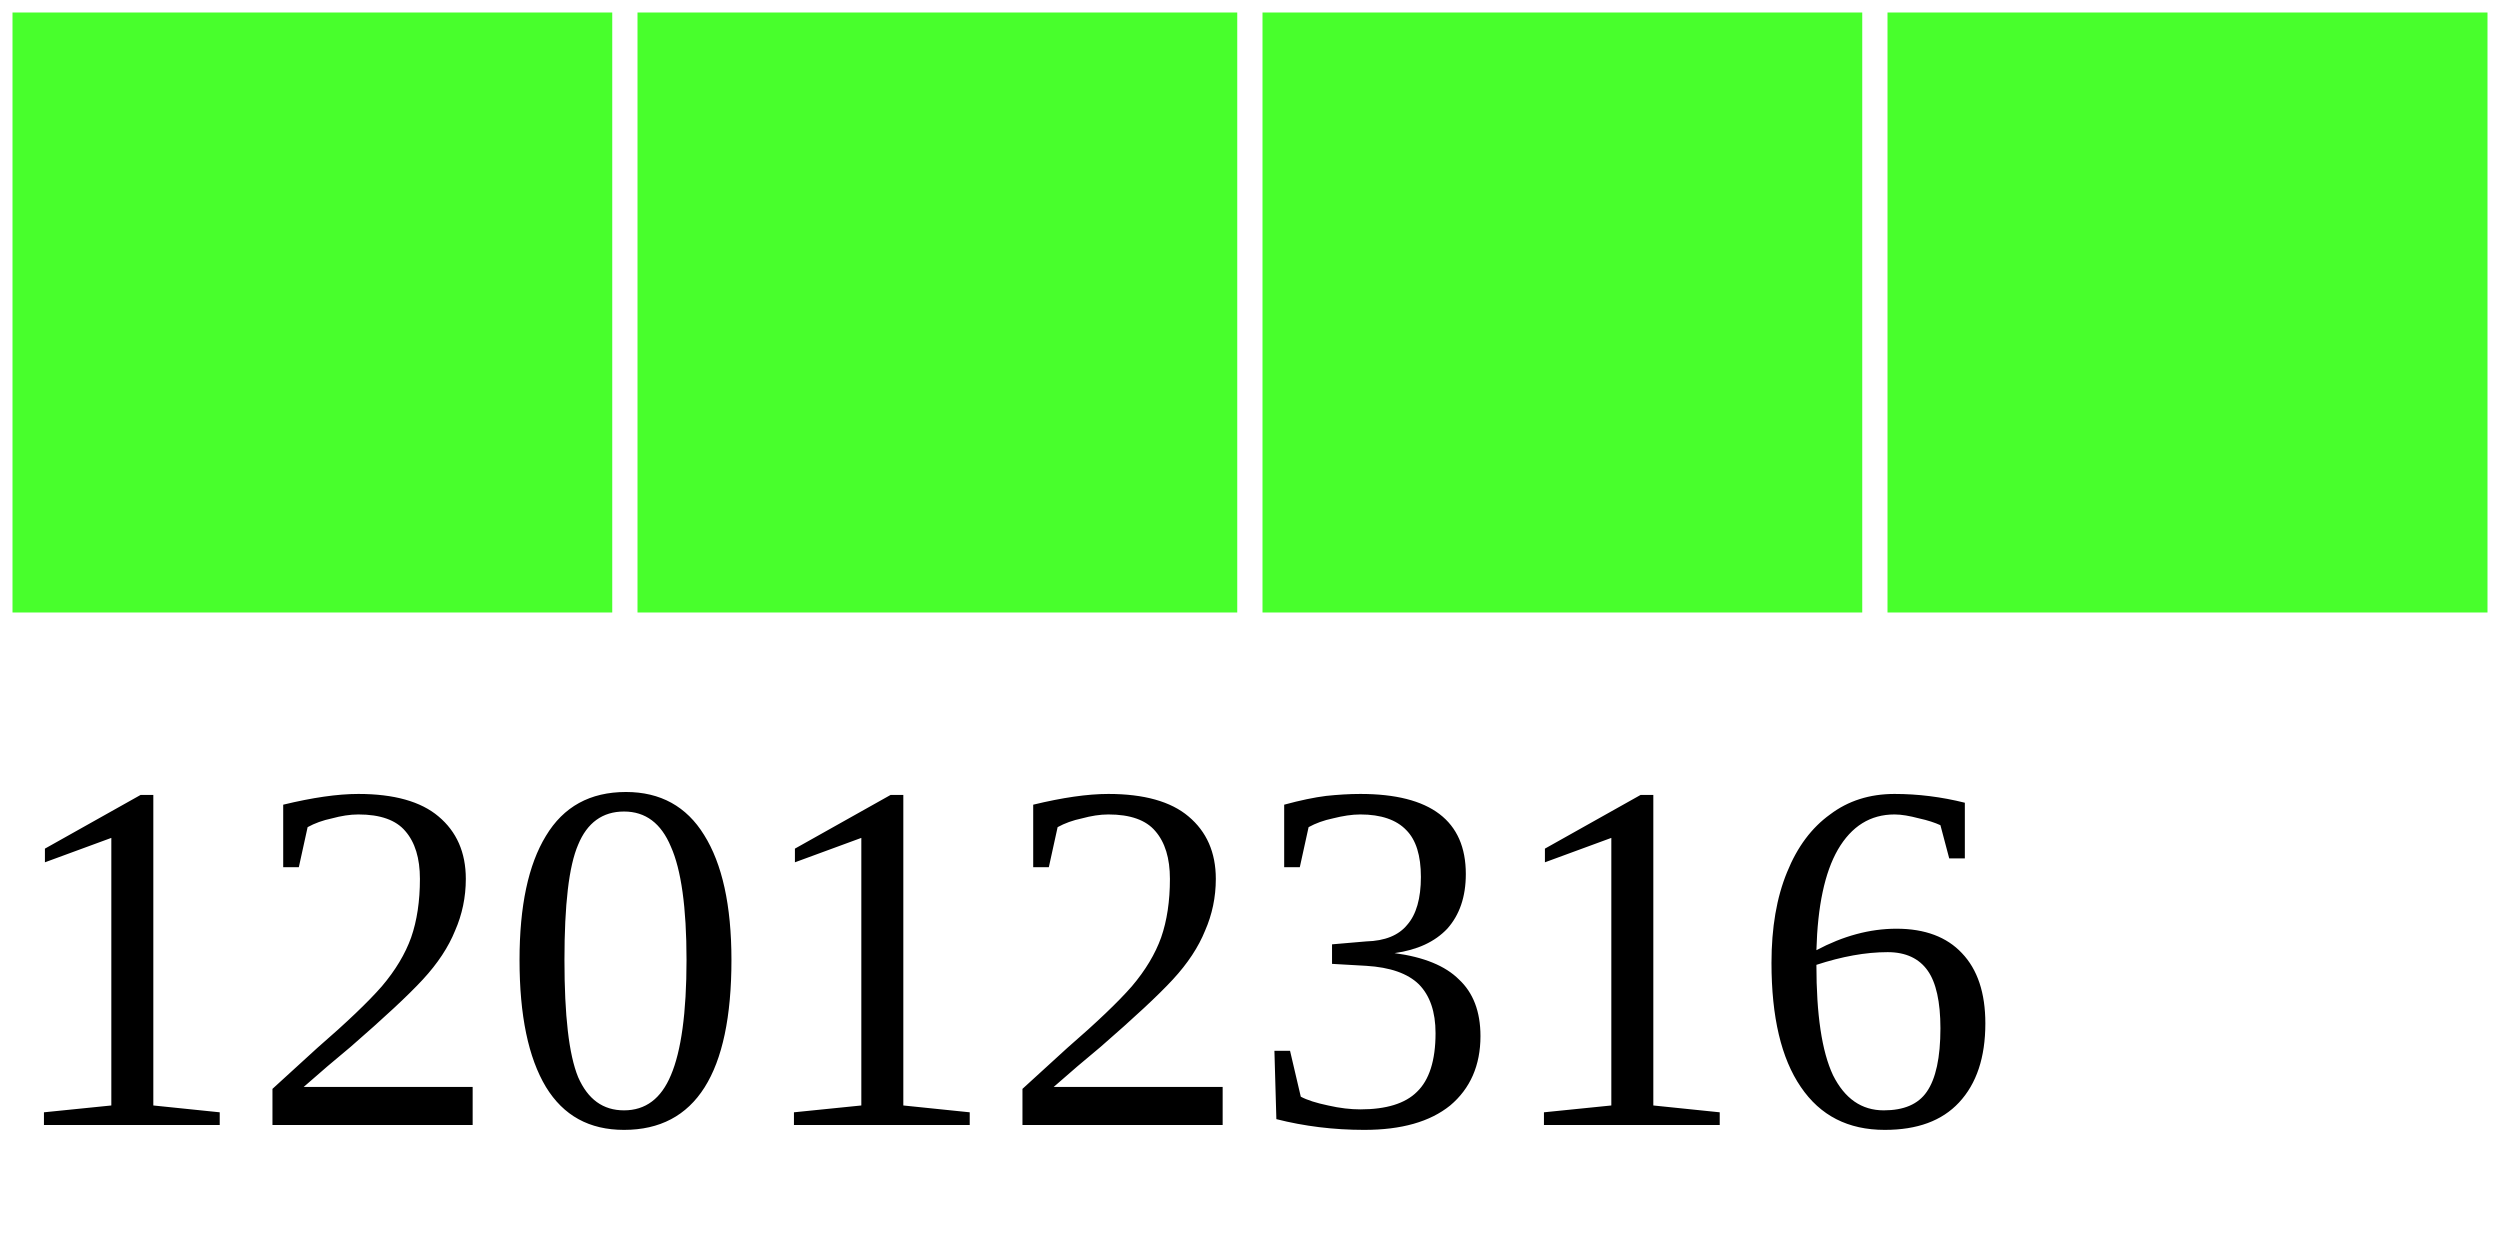
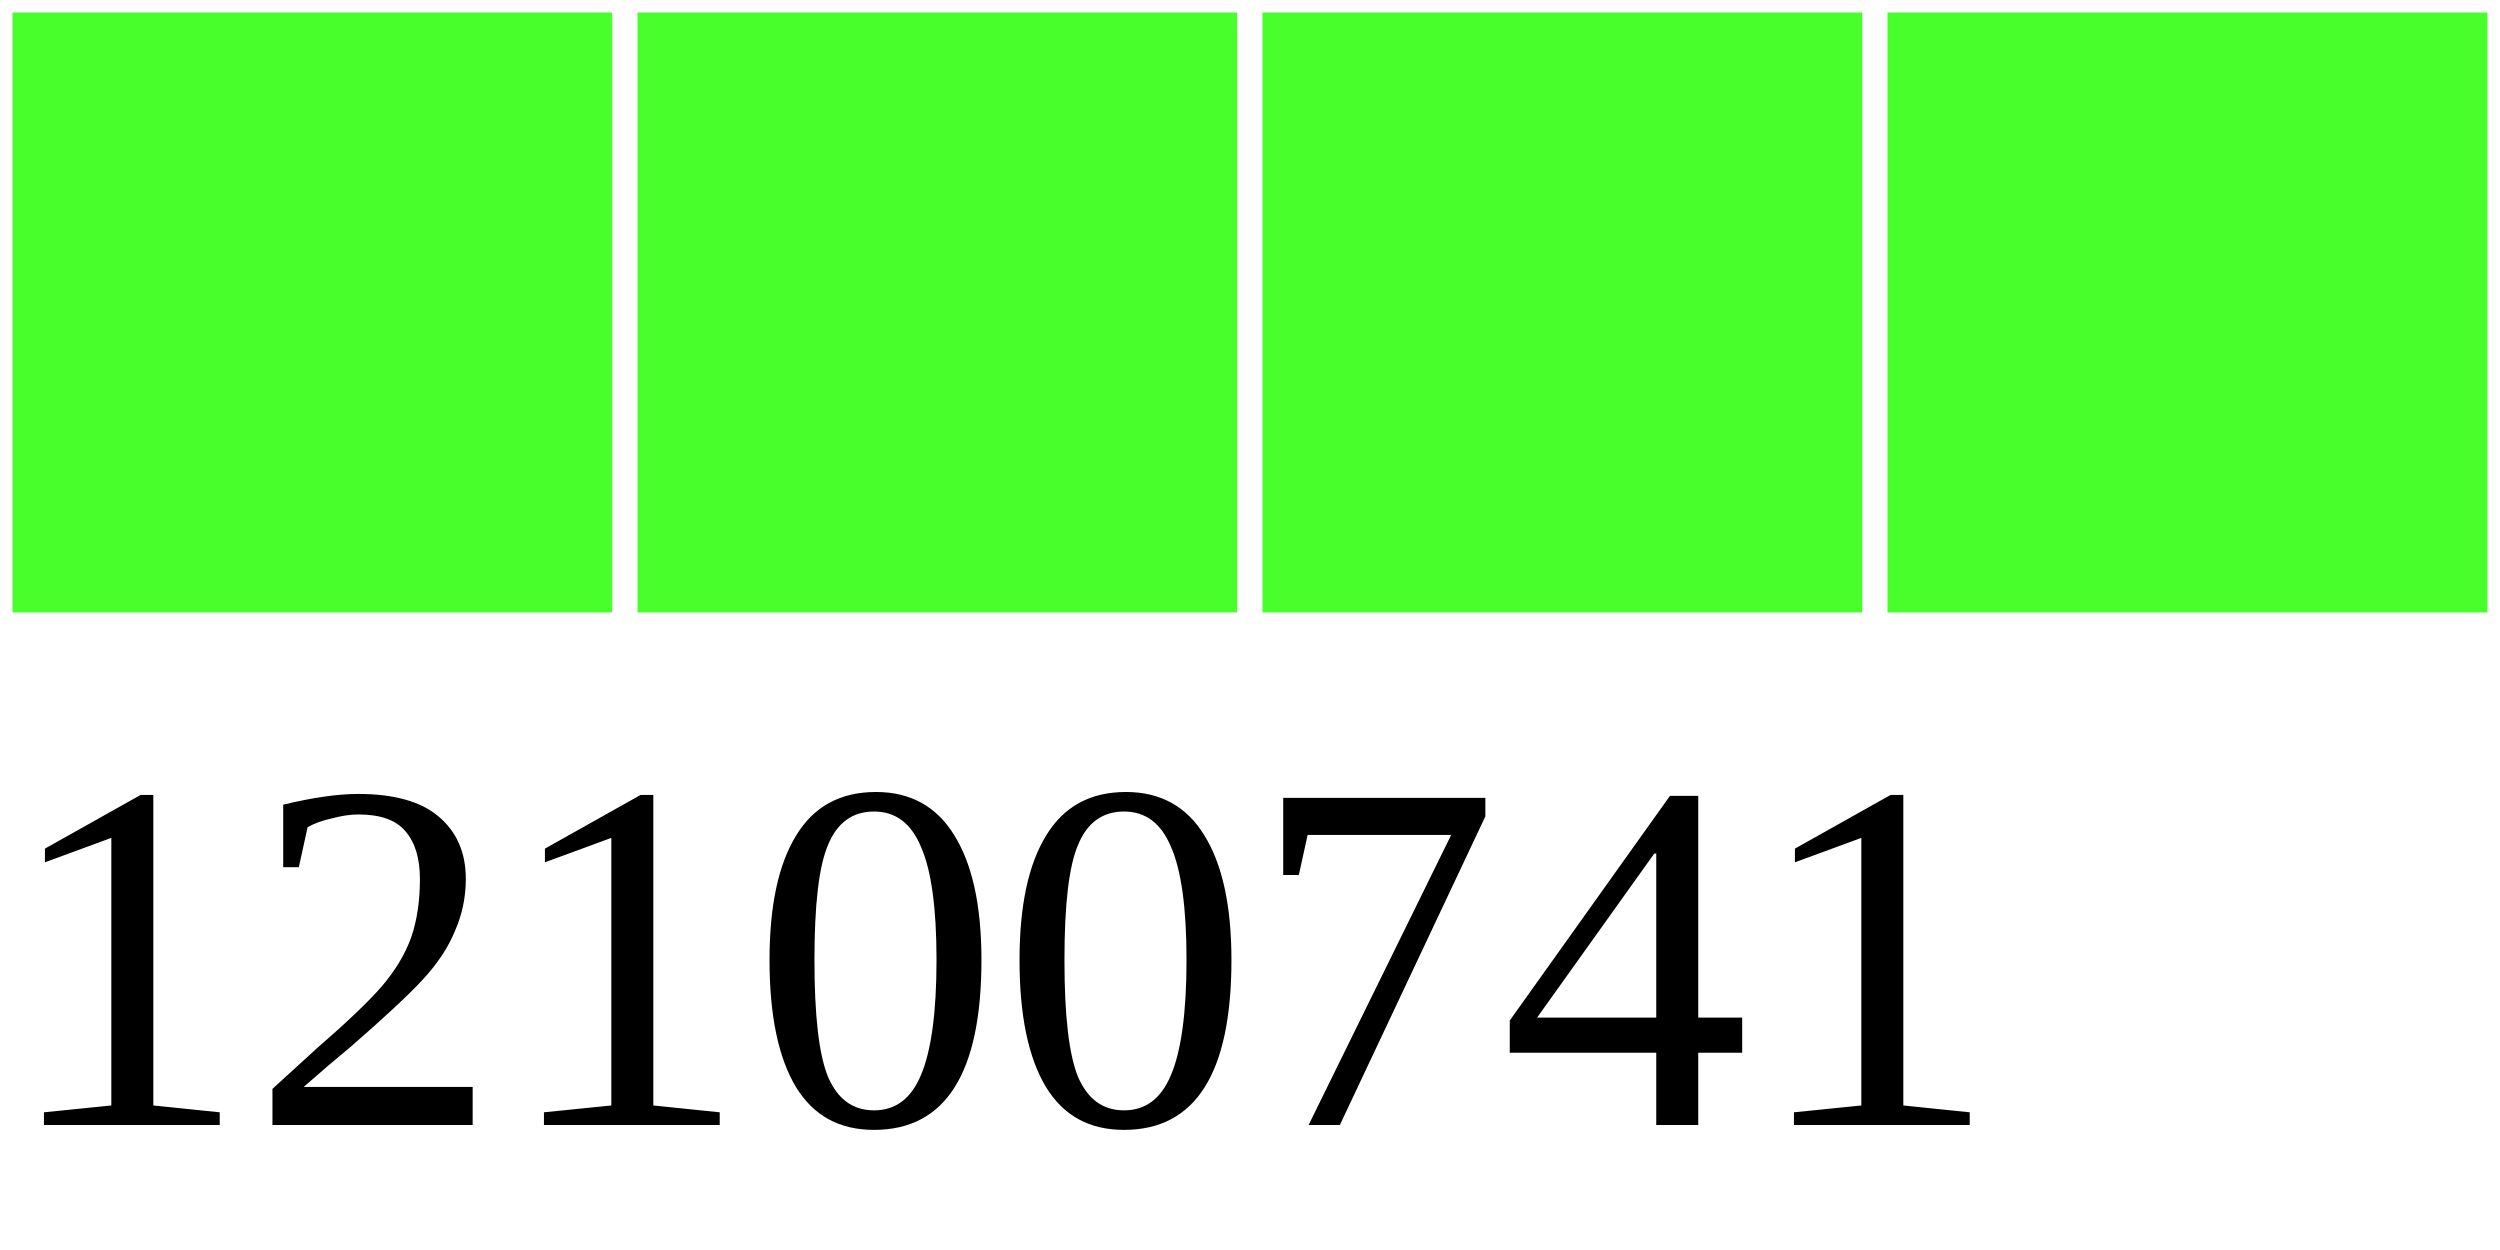
<svg xmlns="http://www.w3.org/2000/svg" width="40" height="20">
  <g>
    <rect width="10" height="10" style="fill:#48FF2C;stroke-width:0.4;stroke:rgb(255,255,255)" x="0" />
    <rect width="10" height="10" style="fill:#48FF2C;stroke-width:0.4;stroke:rgb(255,255,255)" x="10" />
    <rect width="10" height="10" style="fill:#48FF2C;stroke-width:0.4;stroke:rgb(255,255,255)" x="20" />
    <rect width="10" height="10" style="fill:#48FF2C;stroke-width:0.4;stroke:rgb(255,255,255)" x="30" />
-     <text x="0" y="18" fill="black" font-size="8">12012316</text>
+     <text x="0" y="18" fill="black" font-size="8">12100741</text>
  </g>
</svg>
